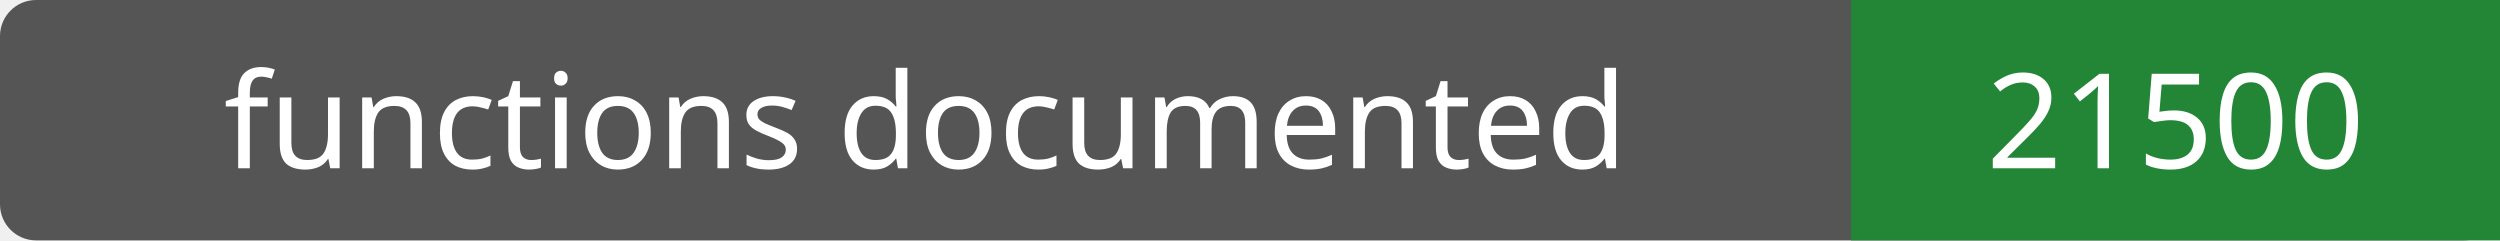
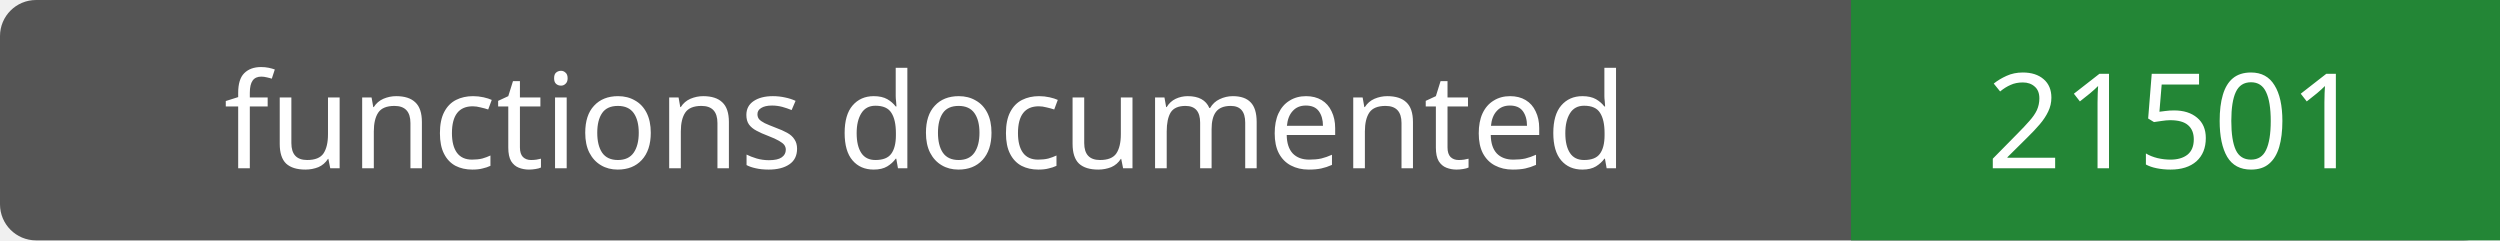
- <svg xmlns="http://www.w3.org/2000/svg" width="208" height="20" role="img" aria-label="functions documented: 21500">
+ <svg xmlns="http://www.w3.org/2000/svg" width="208" height="20" role="img" aria-label="functions documented: 21501">
  <rect width="208" height="20" rx="3" fill="#555" />
  <path fill="#238636" d="M154 0h54v20H154z" />
  <g fill="#fff" text-anchor="middle" font-family="Verdana,sans-serif" font-size="11">
    <text x="77.0" y="14">functions documented</text>
-     <text x="181.0" y="14">21500</text>
+     <text x="181.0" y="14">21501</text>
  </g>
</svg>
